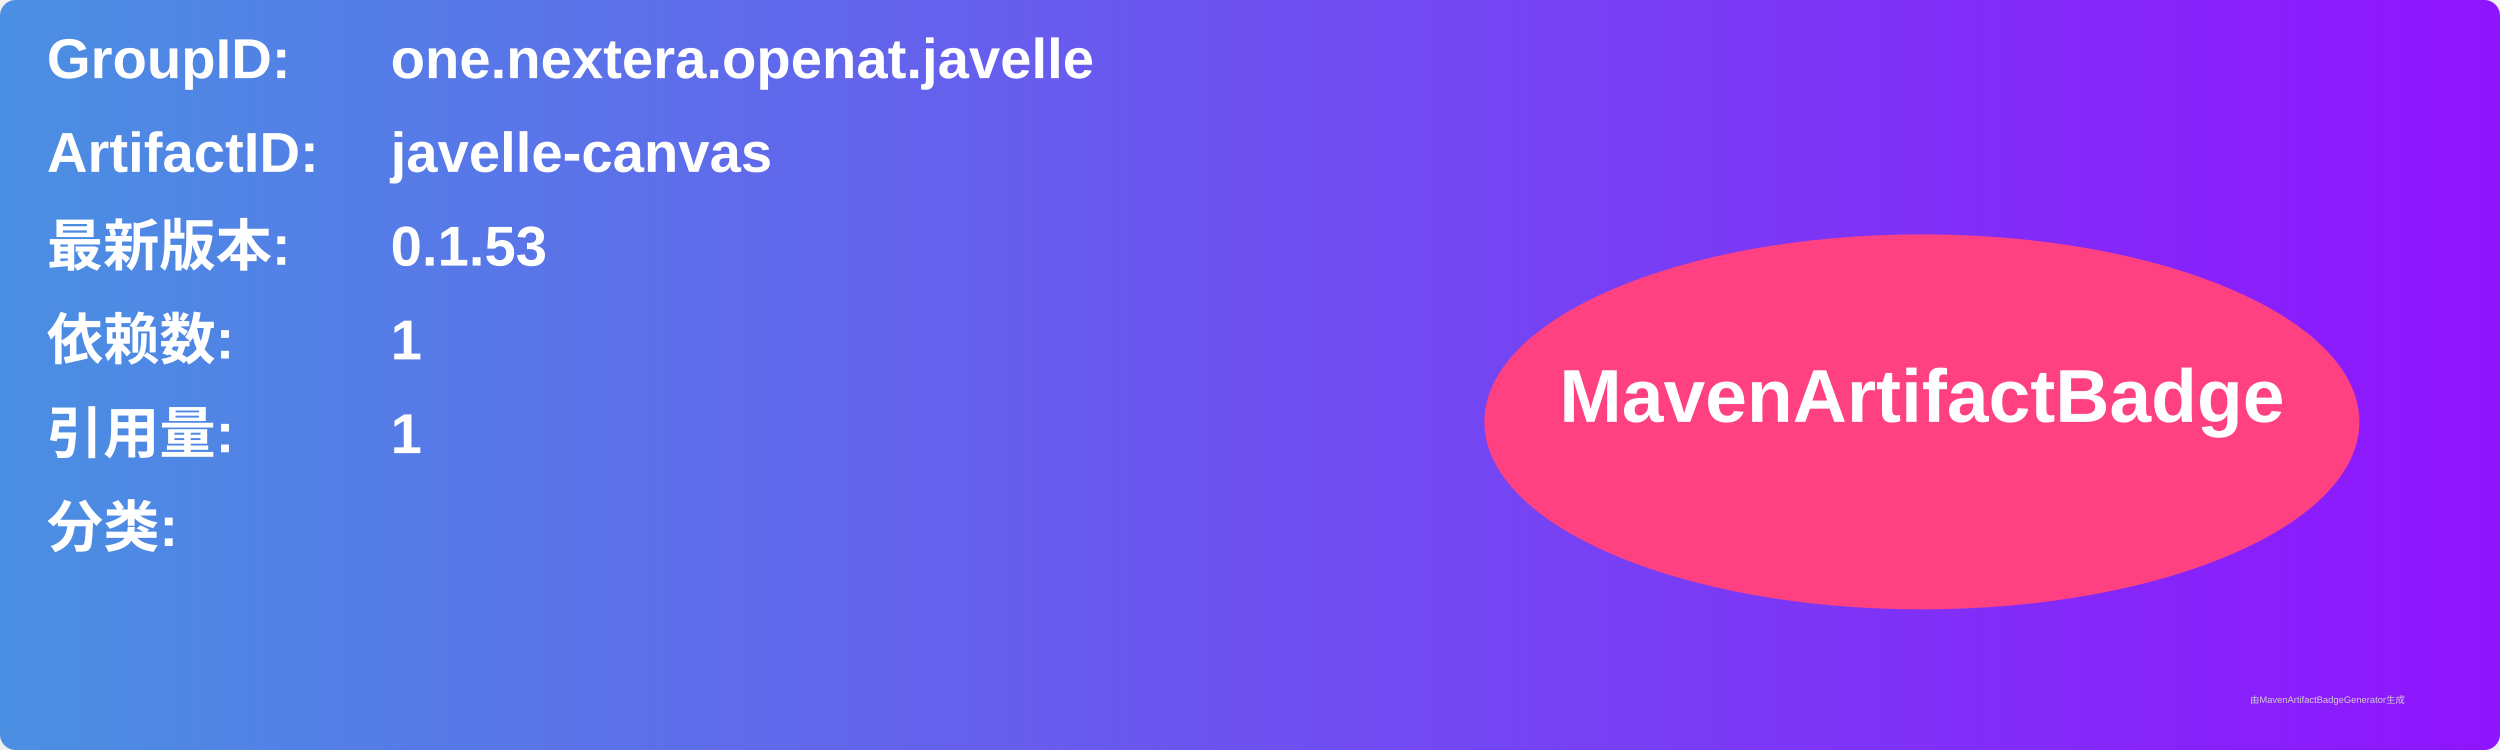
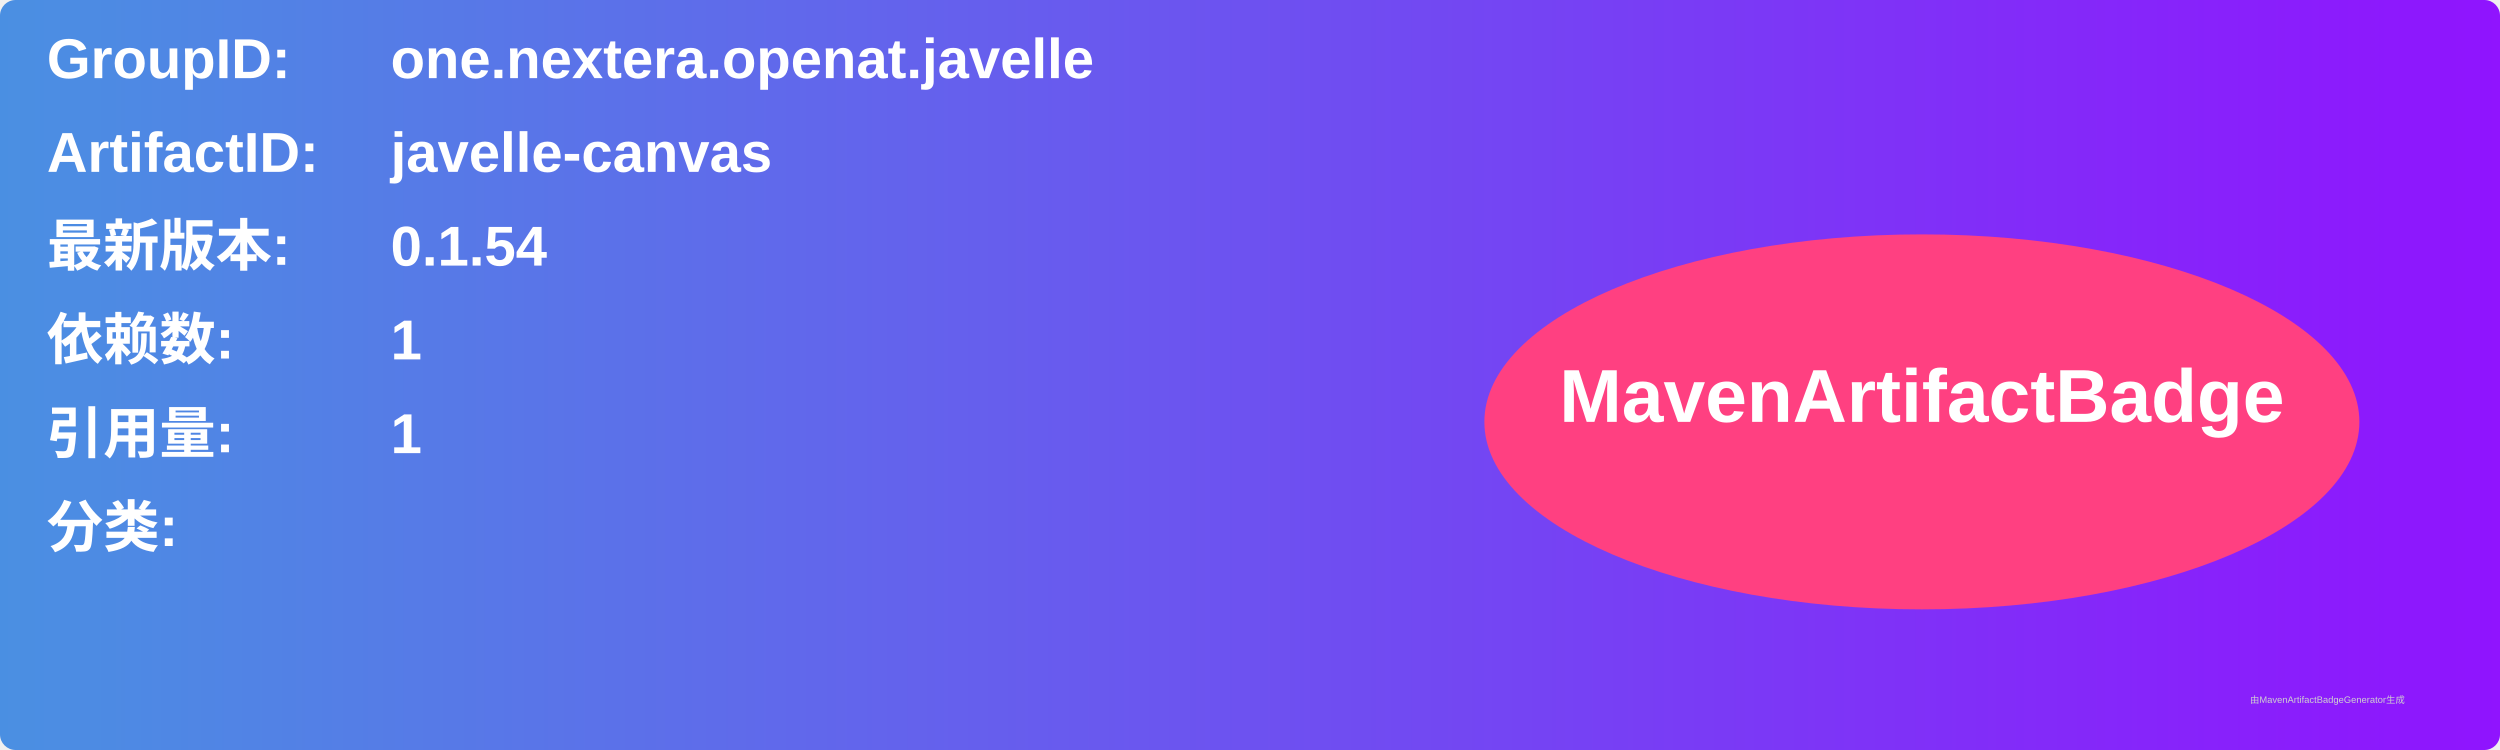
<svg xmlns="http://www.w3.org/2000/svg" width="800" height="240" viewBox="0 0 800 240">
  <linearGradient id="grad" x1="0%" y1="0%" x2="100%" y2="0%">
    <stop offset="0%" stop-color="#4a90e2" />
    <stop offset="100%" stop-color="#9013fe" />
  </linearGradient>
  <rect width="100%" height="100%" rx="5" ry="5" fill="url(#grad)" />
  <g transform="translate(15, 15)">
    <text x="0" y="10" font-family="Arial" font-size="18" fill="white" font-weight="bold" width="260">GroupID:</text>
    <text x="110" y="10" font-family="Arial" font-size="18" fill="white" font-weight="bold" width="460">one.nextera.openat.javelle</text>
    <text x="0" y="40" font-family="Arial" font-size="18" fill="white" font-weight="bold" width="260">ArtifactID:</text>
    <text x="110" y="40" font-family="Arial" font-size="18" fill="white" font-weight="bold" width="460">javelle-canvas</text>
    <text x="0" y="70" font-family="Arial" font-size="18" fill="white" font-weight="bold">最新版本:</text>
    <text x="110" y="70" font-family="Arial" font-size="18" fill="white" font-weight="bold">
-       <tspan font-weight="bold">0.1.53</tspan>
+       <tspan font-weight="bold">0.1.54</tspan>
    </text>
    <text x="0" y="100" font-family="Arial" font-size="18" fill="white" font-weight="bold">依赖数: </text>
    <text x="110" y="100" font-family="Arial" font-size="18" fill="white">
      <tspan font-weight="bold">1</tspan>
    </text>
    <text x="0" y="130" font-family="Arial" font-size="18" fill="white" font-weight="bold">引用量: </text>
    <text x="110" y="130" font-family="Arial" font-size="18" fill="white">
      <tspan font-weight="bold">1</tspan>
    </text>
    <text x="0" y="160" font-family="Arial" font-size="18" fill="white" font-weight="bold">分类:</text>
    <text x="10" y="190" font-family="Arial" font-size="10" fill="white">
      <tspan font-weight="bold" />
    </text>
    <ellipse cx="600" cy="120" rx="140" ry="60" fill="#ff4081" />
    <text x="600" y="120" text-anchor="middle" font-family="Arial" font-size="24" fill="white" font-weight="bold">MavenArtifactBadge</text>
  </g>
  <text x="720" y="225" font-family="Arial" font-size="3" fill="#d0d0d0">由MavenArtifactBadgeGenerator生成</text>
</svg>
